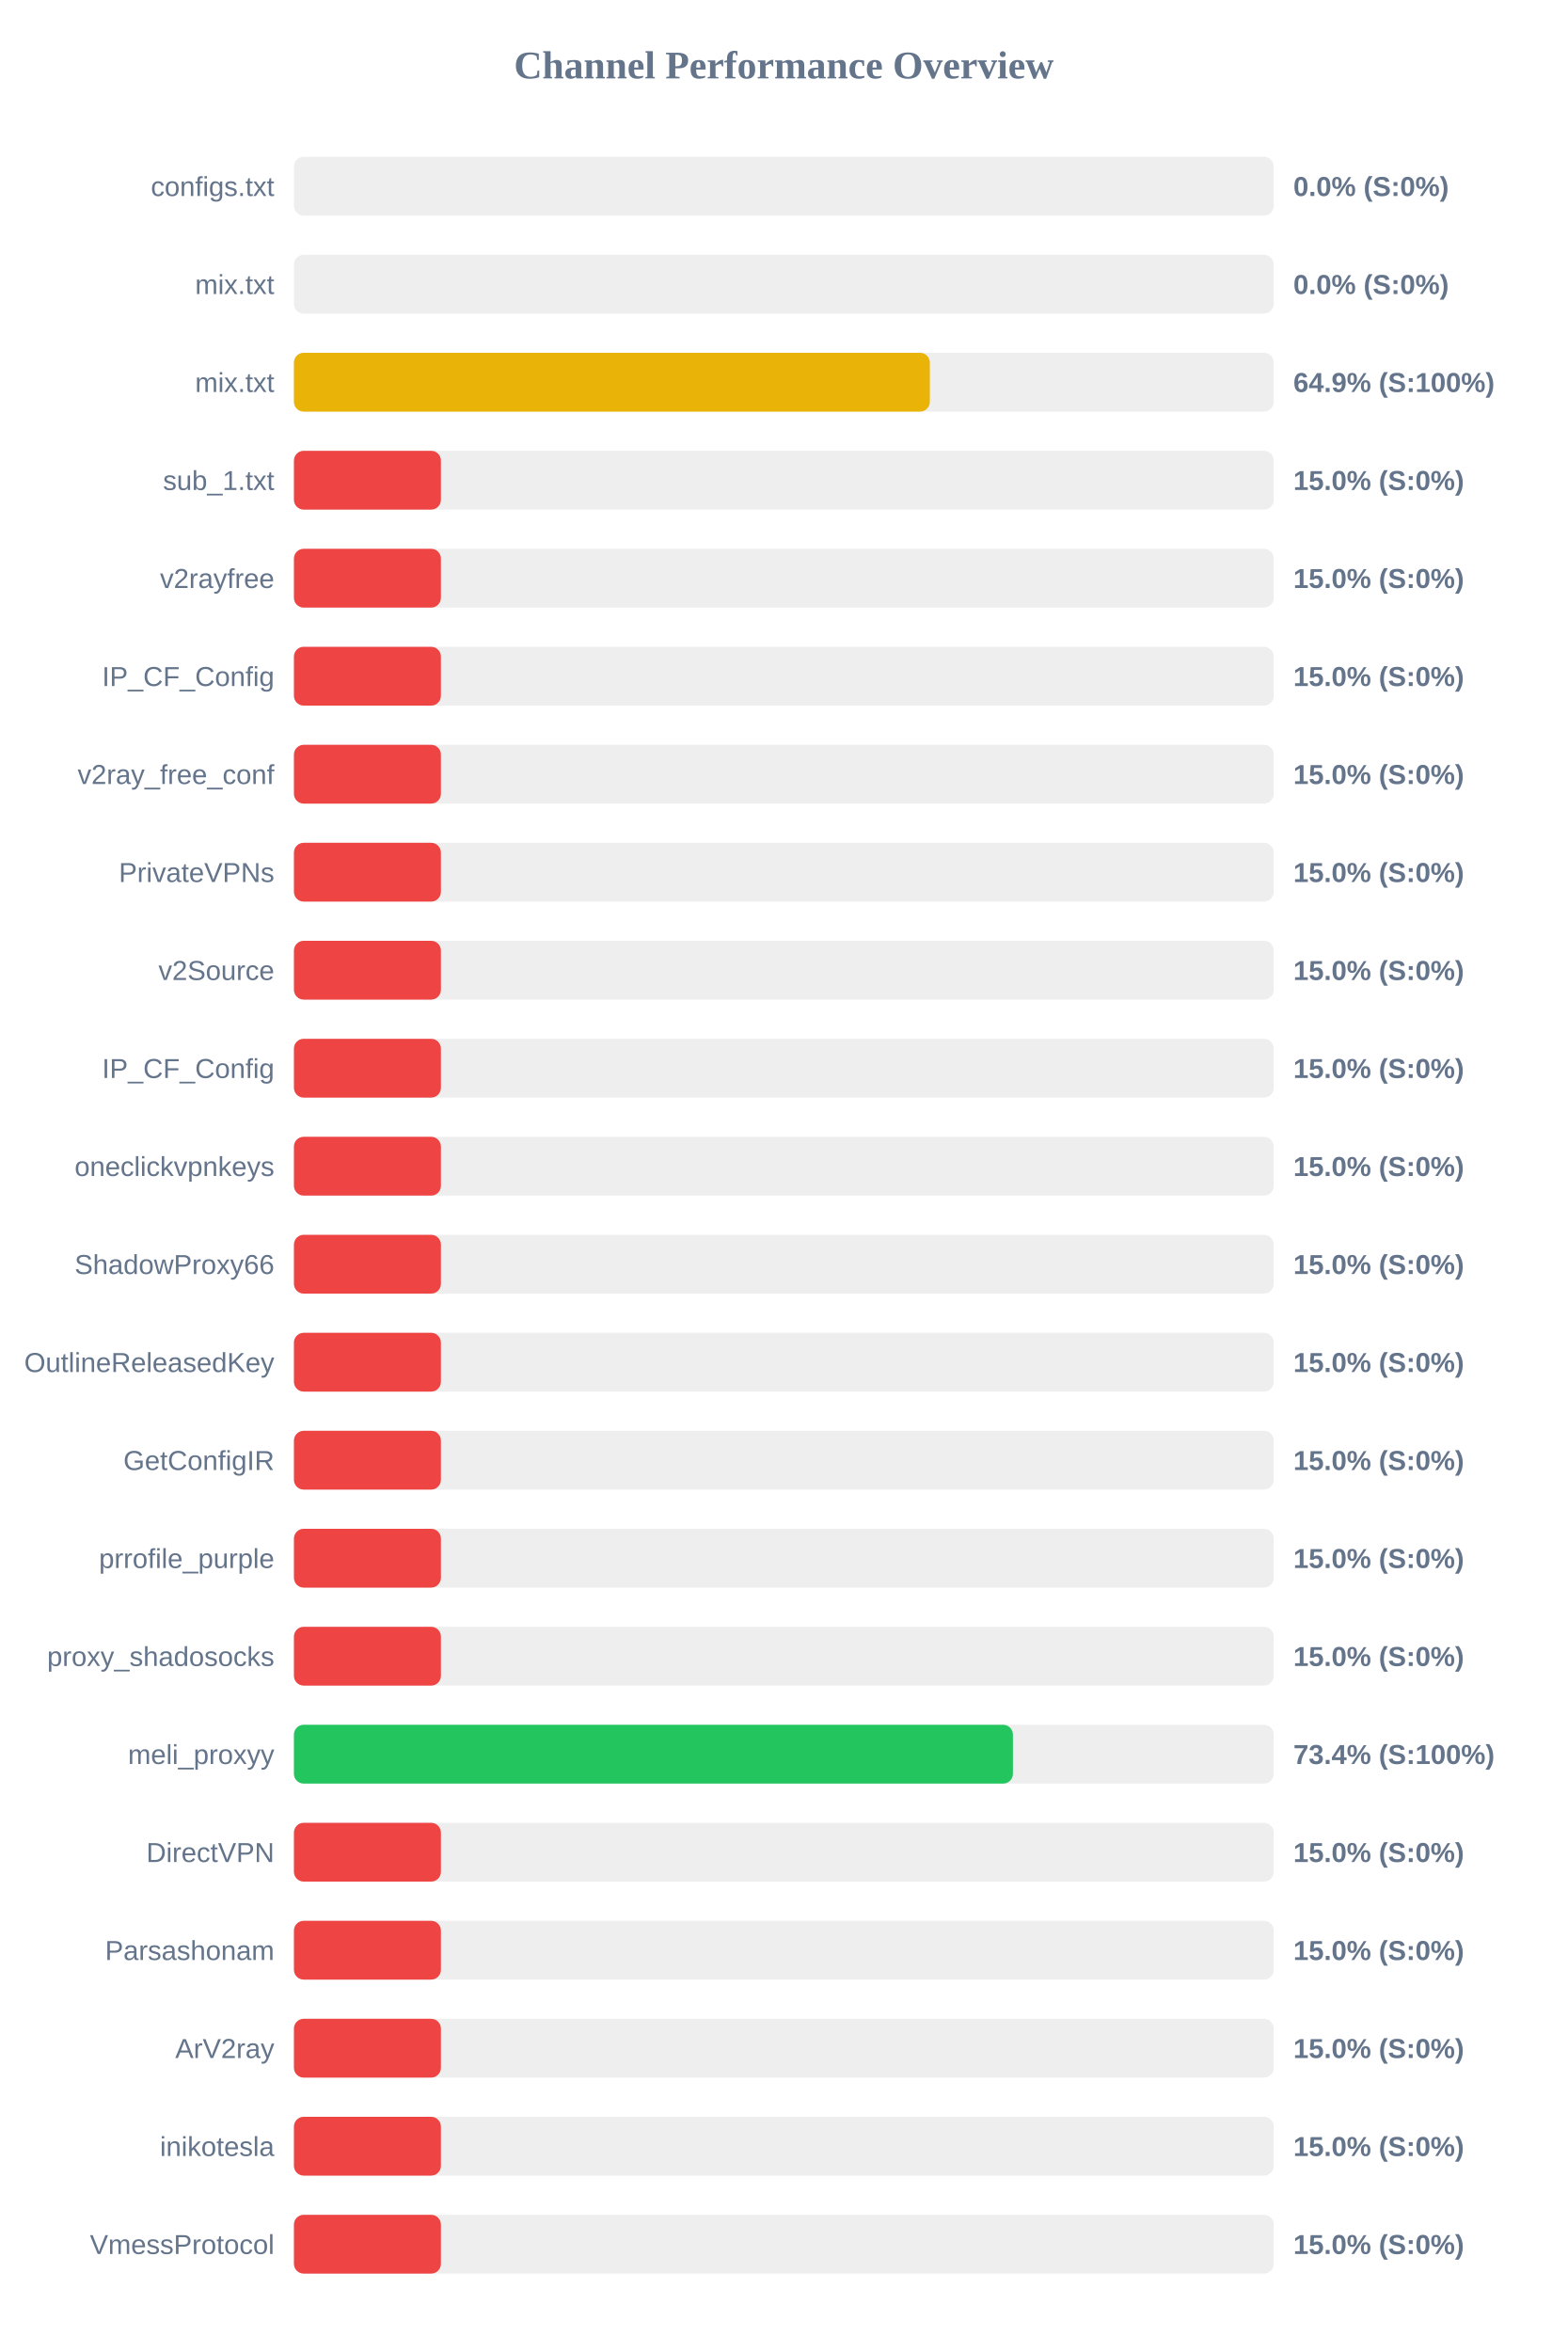
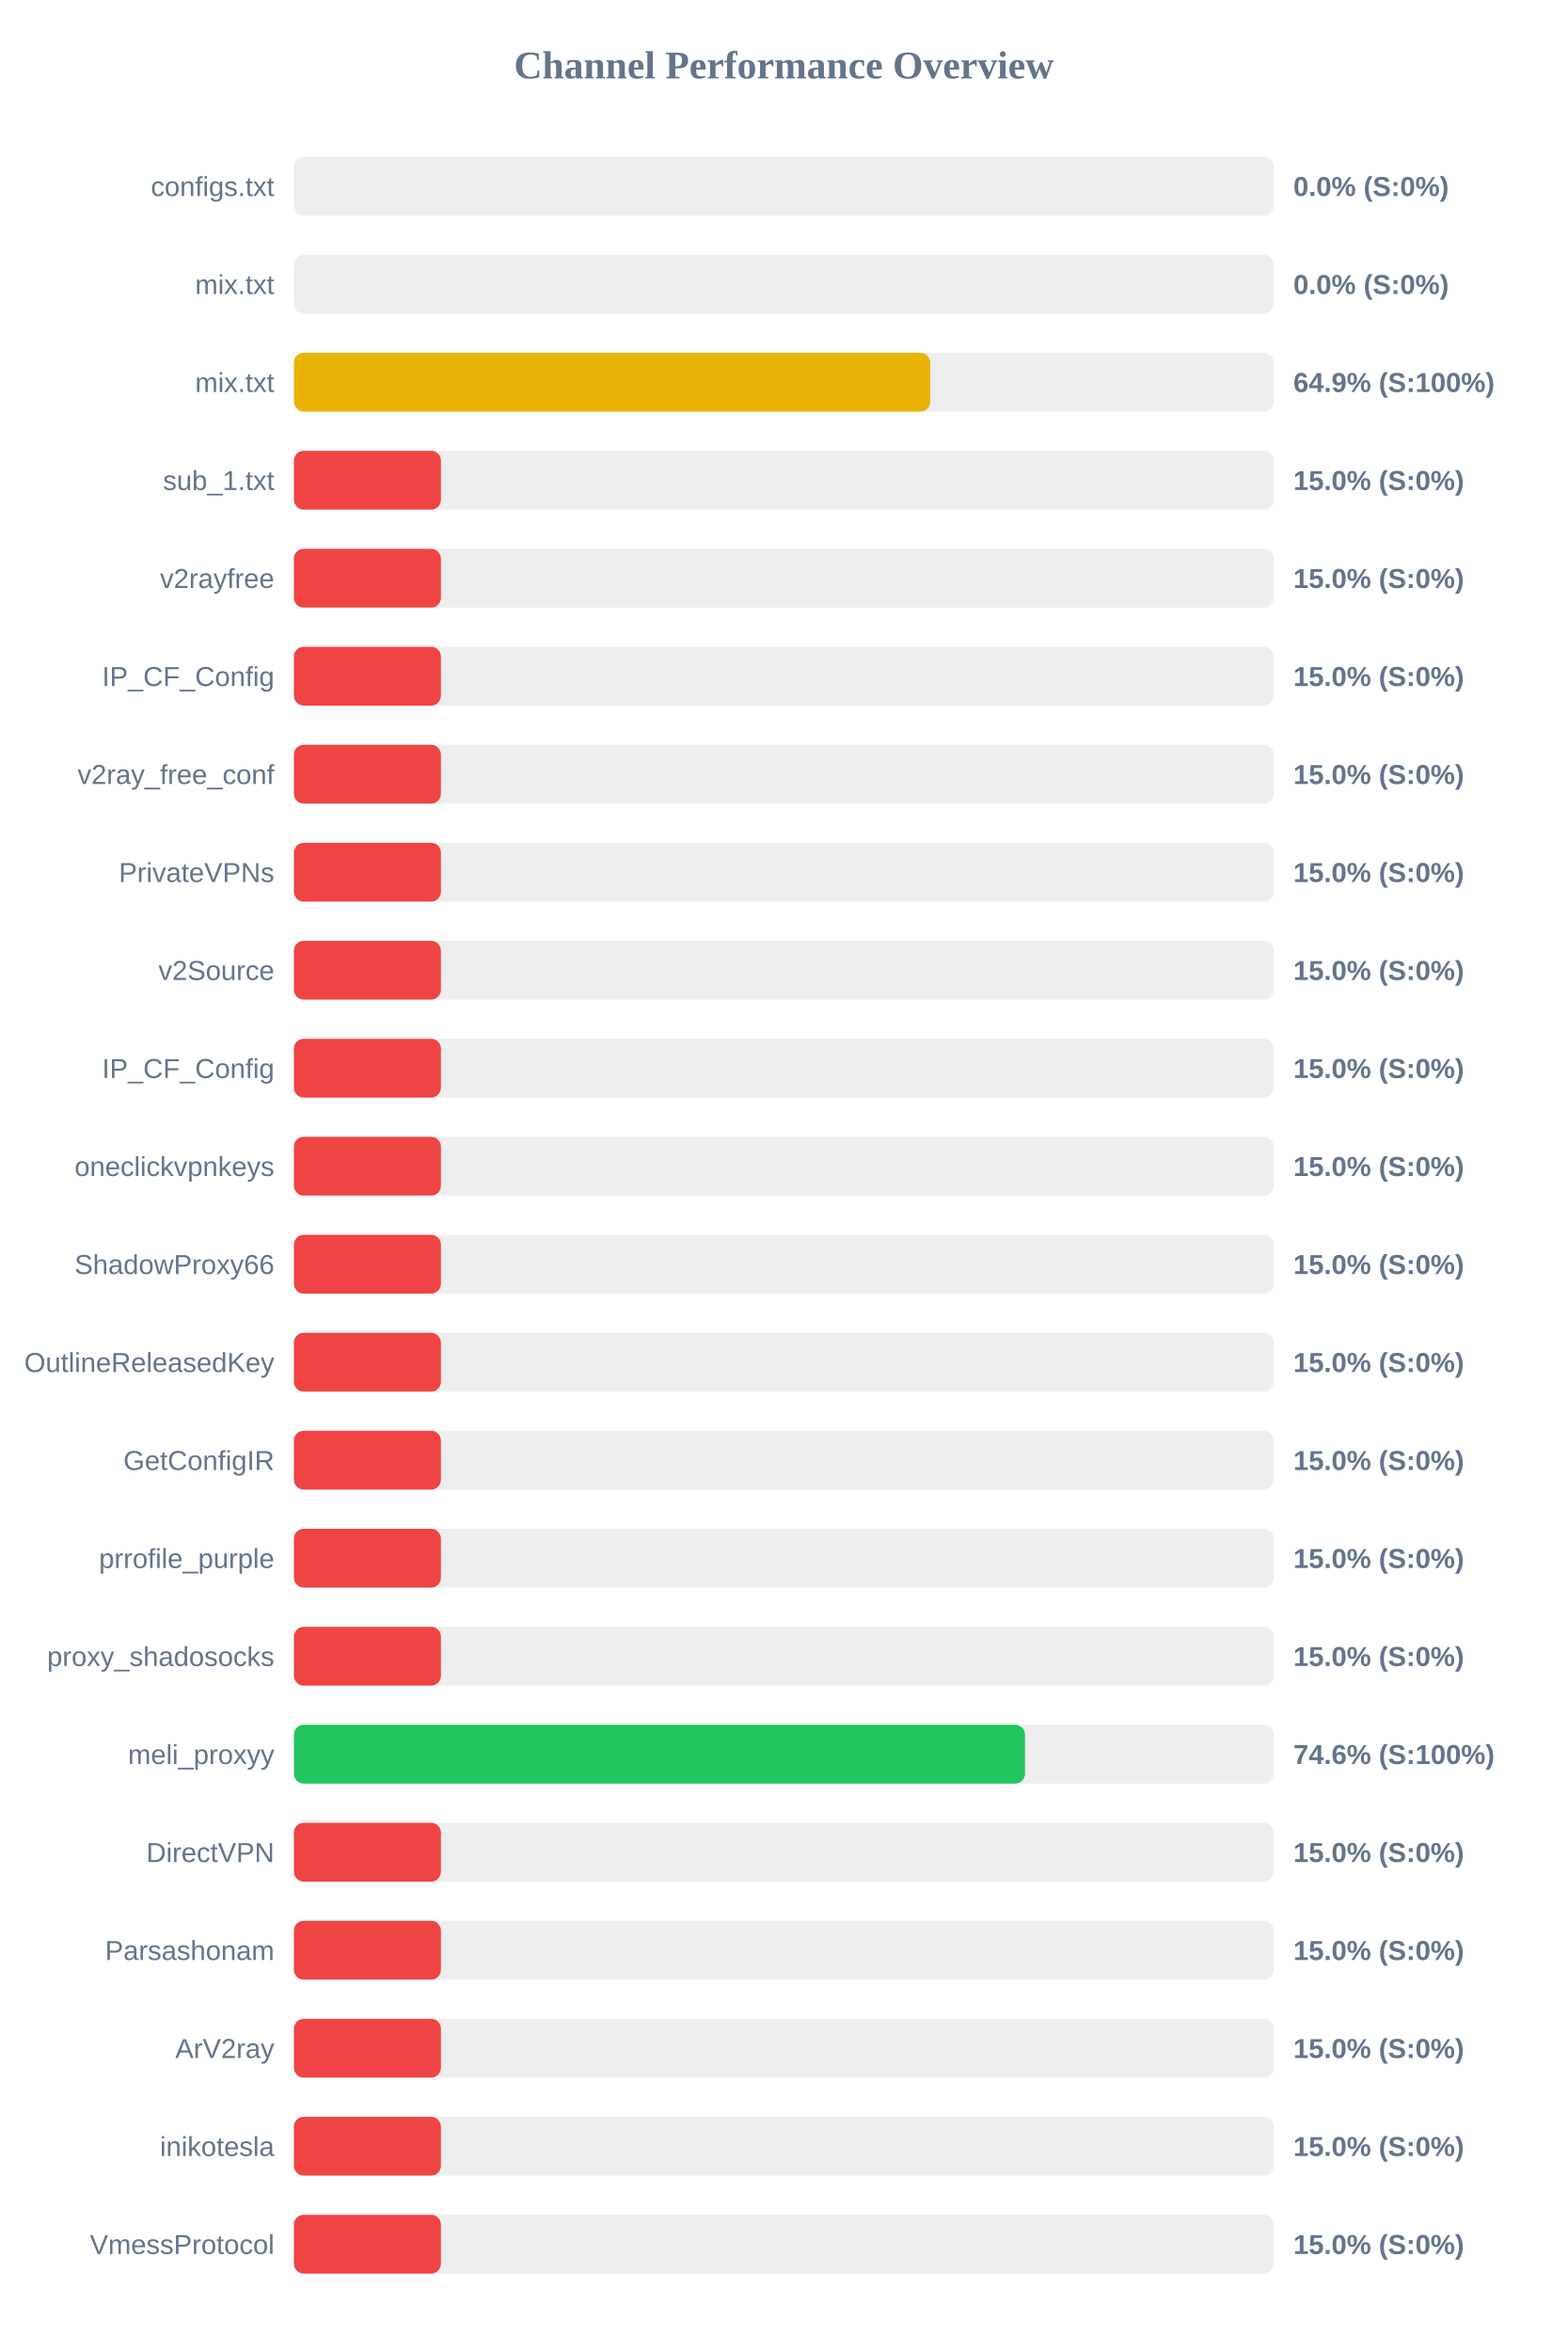
<svg xmlns="http://www.w3.org/2000/svg" width="800" height="1200" version="1.1">
  <style>
        .row { font: 14px Arial; fill: #64748b; }
        .score { font: bold 14px Arial; fill: #64748b; }
    </style>
  <text x="400" y="40" text-anchor="middle" font-size="20px" font-weight="bold" fill="#64748b">Channel Performance Overview</text>
  <rect x="150" y="80" width="500" height="30" fill="#eee" rx="5" />
  <rect x="150" y="80" width="0.0" height="30" fill="#ef4444" rx="5" />
  <text x="140" y="100" text-anchor="end" class="row">configs.txt</text>
  <text x="660" y="100" text-anchor="start" class="score">0.0% (S:0%)</text>
  <rect x="150" y="130" width="500" height="30" fill="#eee" rx="5" />
  <rect x="150" y="130" width="0.0" height="30" fill="#ef4444" rx="5" />
  <text x="140" y="150" text-anchor="end" class="row">mix.txt</text>
  <text x="660" y="150" text-anchor="start" class="score">0.0% (S:0%)</text>
  <rect x="150" y="180" width="500" height="30" fill="#eee" rx="5" />
-   <rect x="150" y="180" width="324.5" height="30" fill="#eab308" rx="5" />
+   <rect x="150" y="180" width="324.7" height="30" fill="#eab308" rx="5" />
  <text x="140" y="200" text-anchor="end" class="row">mix.txt</text>
  <text x="660" y="200" text-anchor="start" class="score">64.9% (S:100%)</text>
  <rect x="150" y="230" width="500" height="30" fill="#eee" rx="5" />
  <rect x="150" y="230" width="75.0" height="30" fill="#ef4444" rx="5" />
  <text x="140" y="250" text-anchor="end" class="row">sub_1.txt</text>
  <text x="660" y="250" text-anchor="start" class="score">15.0% (S:0%)</text>
  <rect x="150" y="280" width="500" height="30" fill="#eee" rx="5" />
  <rect x="150" y="280" width="75.0" height="30" fill="#ef4444" rx="5" />
  <text x="140" y="300" text-anchor="end" class="row">v2rayfree</text>
  <text x="660" y="300" text-anchor="start" class="score">15.0% (S:0%)</text>
  <rect x="150" y="330" width="500" height="30" fill="#eee" rx="5" />
  <rect x="150" y="330" width="75.0" height="30" fill="#ef4444" rx="5" />
  <text x="140" y="350" text-anchor="end" class="row">IP_CF_Config</text>
  <text x="660" y="350" text-anchor="start" class="score">15.0% (S:0%)</text>
  <rect x="150" y="380" width="500" height="30" fill="#eee" rx="5" />
  <rect x="150" y="380" width="75.0" height="30" fill="#ef4444" rx="5" />
  <text x="140" y="400" text-anchor="end" class="row">v2ray_free_conf</text>
  <text x="660" y="400" text-anchor="start" class="score">15.0% (S:0%)</text>
  <rect x="150" y="430" width="500" height="30" fill="#eee" rx="5" />
  <rect x="150" y="430" width="75.0" height="30" fill="#ef4444" rx="5" />
  <text x="140" y="450" text-anchor="end" class="row">PrivateVPNs</text>
  <text x="660" y="450" text-anchor="start" class="score">15.0% (S:0%)</text>
  <rect x="150" y="480" width="500" height="30" fill="#eee" rx="5" />
  <rect x="150" y="480" width="75.0" height="30" fill="#ef4444" rx="5" />
  <text x="140" y="500" text-anchor="end" class="row">v2Source</text>
  <text x="660" y="500" text-anchor="start" class="score">15.0% (S:0%)</text>
  <rect x="150" y="530" width="500" height="30" fill="#eee" rx="5" />
  <rect x="150" y="530" width="75.0" height="30" fill="#ef4444" rx="5" />
  <text x="140" y="550" text-anchor="end" class="row">IP_CF_Config</text>
  <text x="660" y="550" text-anchor="start" class="score">15.0% (S:0%)</text>
  <rect x="150" y="580" width="500" height="30" fill="#eee" rx="5" />
  <rect x="150" y="580" width="75.0" height="30" fill="#ef4444" rx="5" />
  <text x="140" y="600" text-anchor="end" class="row">oneclickvpnkeys</text>
  <text x="660" y="600" text-anchor="start" class="score">15.0% (S:0%)</text>
  <rect x="150" y="630" width="500" height="30" fill="#eee" rx="5" />
  <rect x="150" y="630" width="75.0" height="30" fill="#ef4444" rx="5" />
  <text x="140" y="650" text-anchor="end" class="row">ShadowProxy66</text>
  <text x="660" y="650" text-anchor="start" class="score">15.0% (S:0%)</text>
  <rect x="150" y="680" width="500" height="30" fill="#eee" rx="5" />
  <rect x="150" y="680" width="75.0" height="30" fill="#ef4444" rx="5" />
  <text x="140" y="700" text-anchor="end" class="row">OutlineReleasedKey</text>
  <text x="660" y="700" text-anchor="start" class="score">15.0% (S:0%)</text>
  <rect x="150" y="730" width="500" height="30" fill="#eee" rx="5" />
  <rect x="150" y="730" width="75.0" height="30" fill="#ef4444" rx="5" />
  <text x="140" y="750" text-anchor="end" class="row">GetConfigIR</text>
  <text x="660" y="750" text-anchor="start" class="score">15.0% (S:0%)</text>
  <rect x="150" y="780" width="500" height="30" fill="#eee" rx="5" />
  <rect x="150" y="780" width="75.0" height="30" fill="#ef4444" rx="5" />
  <text x="140" y="800" text-anchor="end" class="row">prrofile_purple</text>
  <text x="660" y="800" text-anchor="start" class="score">15.0% (S:0%)</text>
  <rect x="150" y="830" width="500" height="30" fill="#eee" rx="5" />
  <rect x="150" y="830" width="75.0" height="30" fill="#ef4444" rx="5" />
  <text x="140" y="850" text-anchor="end" class="row">proxy_shadosocks</text>
  <text x="660" y="850" text-anchor="start" class="score">15.0% (S:0%)</text>
  <rect x="150" y="880" width="500" height="30" fill="#eee" rx="5" />
-   <rect x="150" y="880" width="366.9" height="30" fill="#22c55e" rx="5" />
+   <rect x="150" y="880" width="373.05" height="30" fill="#22c55e" rx="5" />
  <text x="140" y="900" text-anchor="end" class="row">meli_proxyy</text>
-   <text x="660" y="900" text-anchor="start" class="score">73.4% (S:100%)</text>
+   <text x="660" y="900" text-anchor="start" class="score">74.6% (S:100%)</text>
  <rect x="150" y="930" width="500" height="30" fill="#eee" rx="5" />
  <rect x="150" y="930" width="75.0" height="30" fill="#ef4444" rx="5" />
  <text x="140" y="950" text-anchor="end" class="row">DirectVPN</text>
  <text x="660" y="950" text-anchor="start" class="score">15.0% (S:0%)</text>
  <rect x="150" y="980" width="500" height="30" fill="#eee" rx="5" />
  <rect x="150" y="980" width="75.0" height="30" fill="#ef4444" rx="5" />
  <text x="140" y="1000" text-anchor="end" class="row">Parsashonam</text>
  <text x="660" y="1000" text-anchor="start" class="score">15.0% (S:0%)</text>
  <rect x="150" y="1030" width="500" height="30" fill="#eee" rx="5" />
  <rect x="150" y="1030" width="75.0" height="30" fill="#ef4444" rx="5" />
  <text x="140" y="1050" text-anchor="end" class="row">ArV2ray</text>
  <text x="660" y="1050" text-anchor="start" class="score">15.0% (S:0%)</text>
  <rect x="150" y="1080" width="500" height="30" fill="#eee" rx="5" />
  <rect x="150" y="1080" width="75.0" height="30" fill="#ef4444" rx="5" />
  <text x="140" y="1100" text-anchor="end" class="row">inikotesla</text>
  <text x="660" y="1100" text-anchor="start" class="score">15.0% (S:0%)</text>
  <rect x="150" y="1130" width="500" height="30" fill="#eee" rx="5" />
  <rect x="150" y="1130" width="75.0" height="30" fill="#ef4444" rx="5" />
  <text x="140" y="1150" text-anchor="end" class="row">VmessProtocol</text>
  <text x="660" y="1150" text-anchor="start" class="score">15.0% (S:0%)</text>
</svg>
